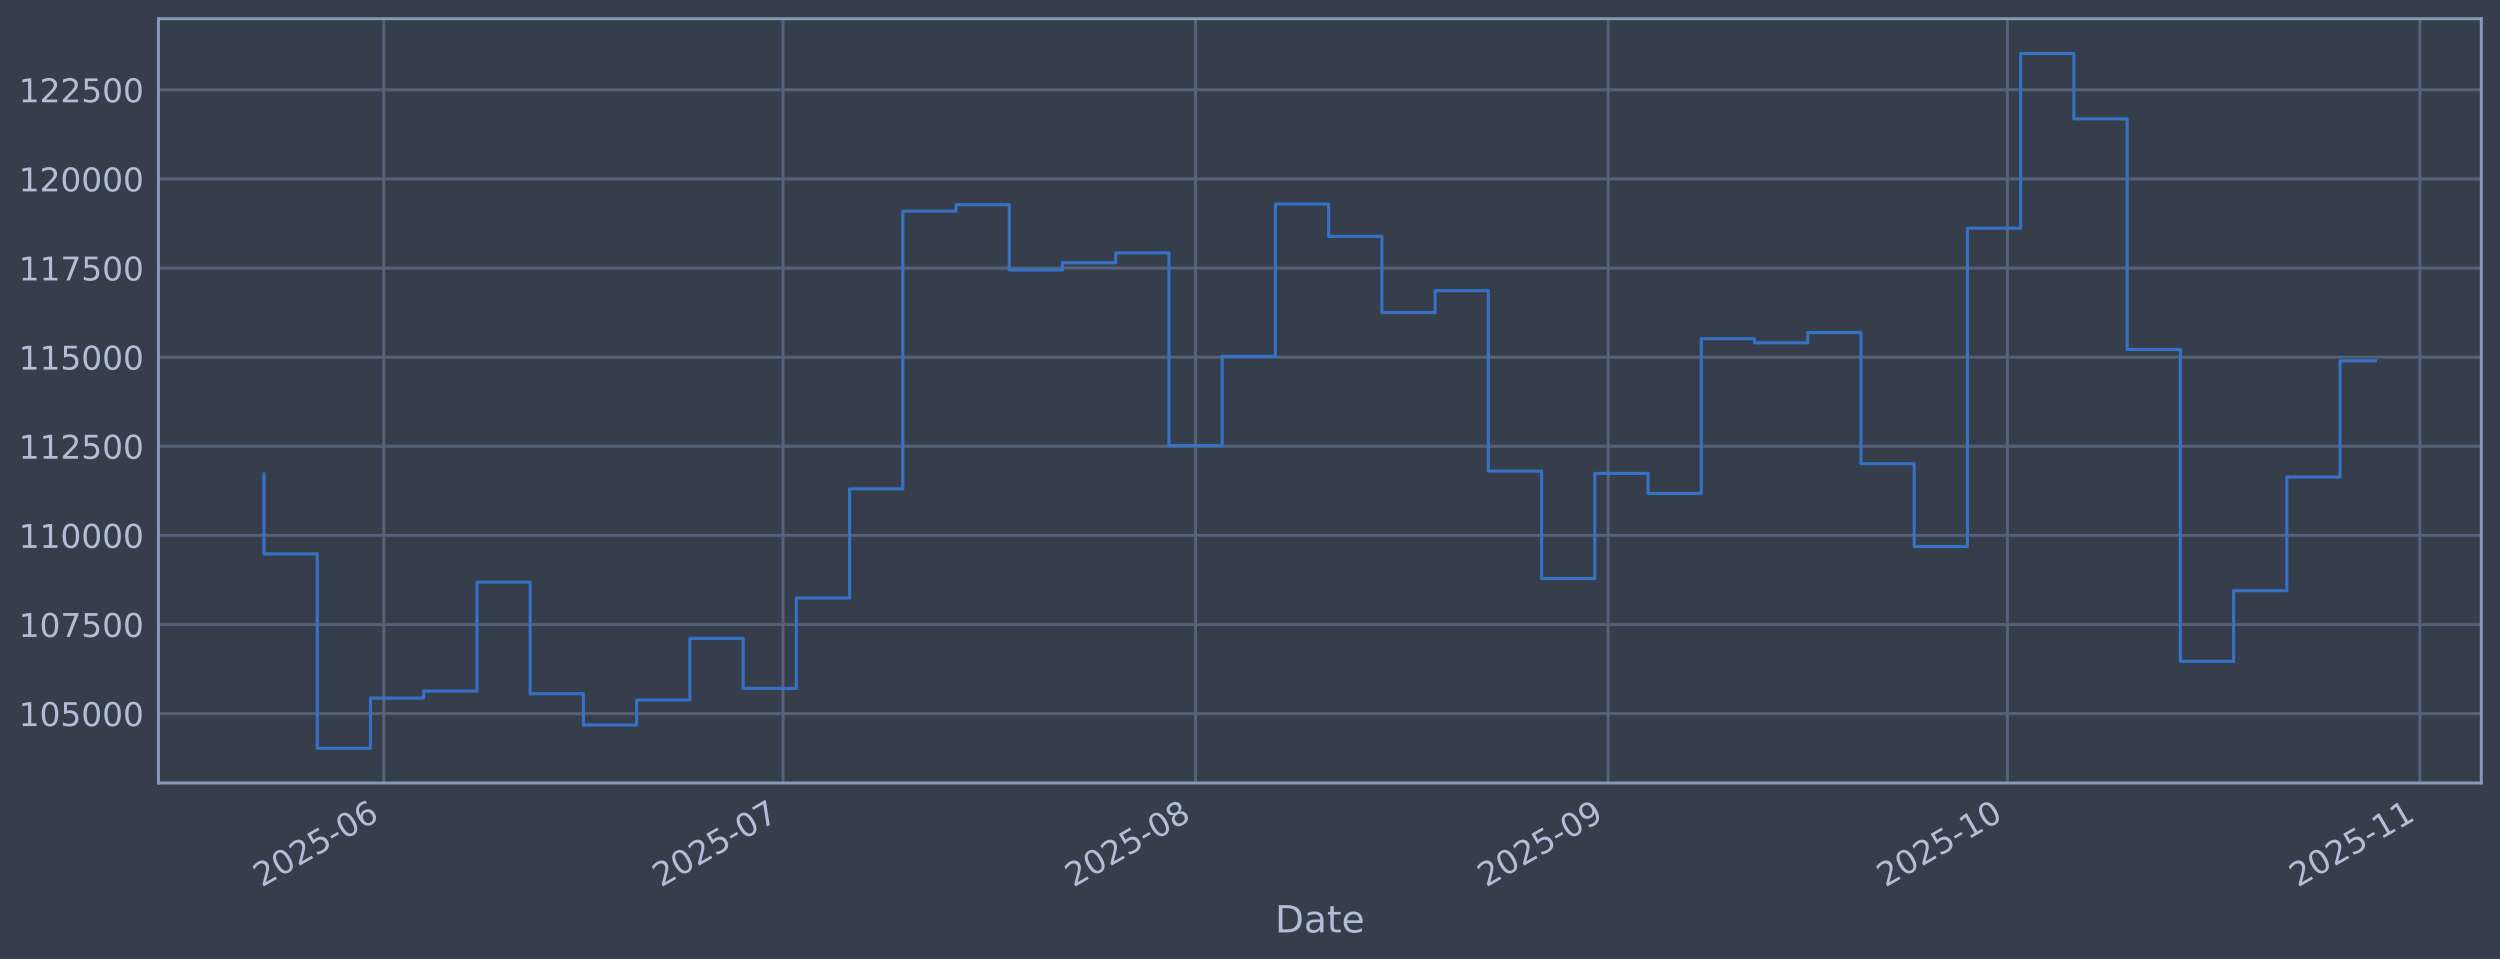
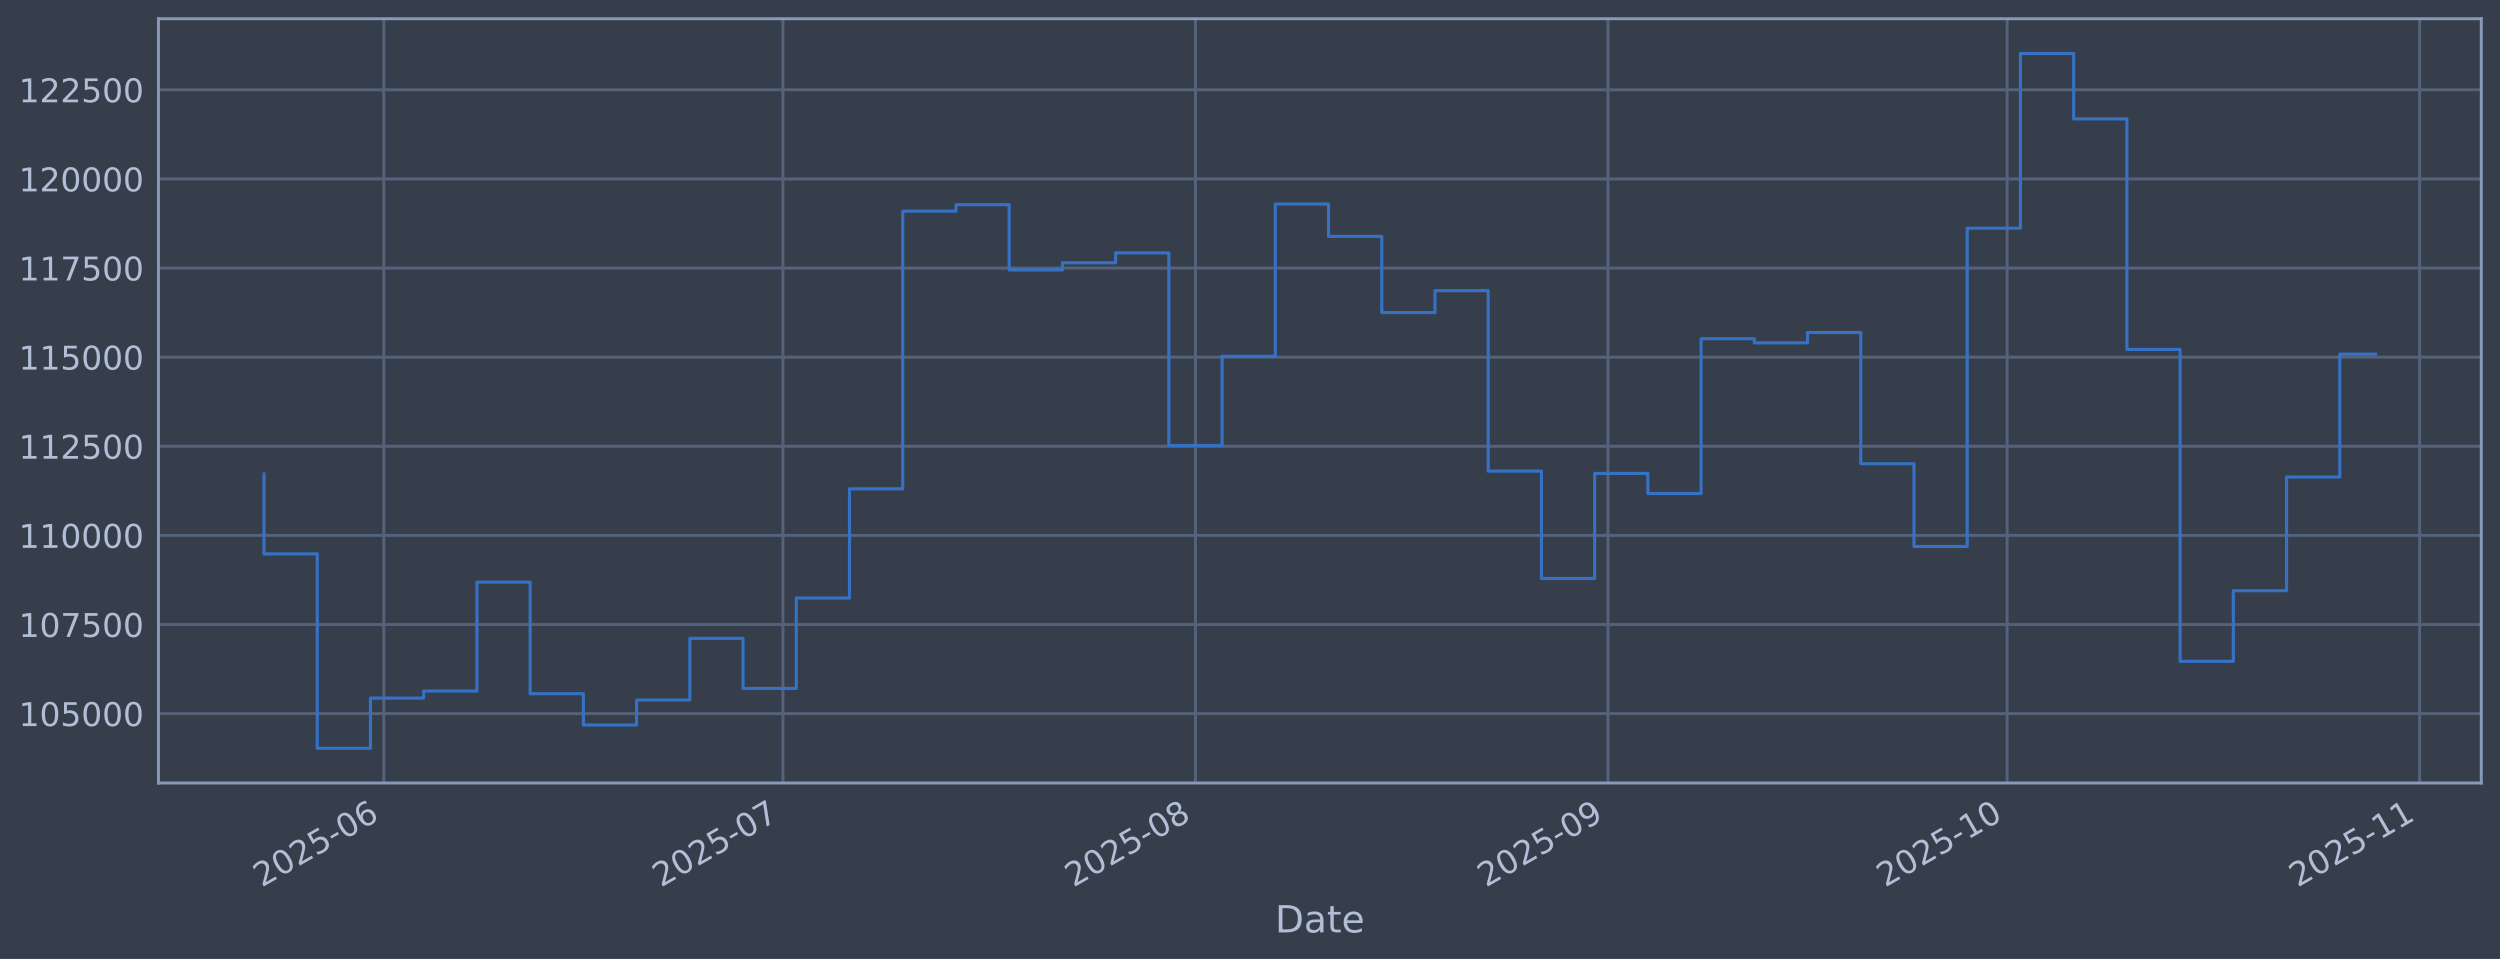
<svg xmlns="http://www.w3.org/2000/svg" xmlns:xlink="http://www.w3.org/1999/xlink" width="960.9pt" height="368.58pt" viewBox="0 0 960.9 368.58" version="1.1">
  <defs>
    <style type="text/css">*{stroke-linejoin: round; stroke-linecap: butt}</style>
  </defs>
  <g id="figure_1">
    <g id="patch_1">
      <path d="M 0 368.58  L 960.9 368.58  L 960.9 0  L 0 0  z " style="fill: #373e4b" />
    </g>
    <g id="axes_1">
      <g id="patch_2">
        <path d="M 60.901 300.96  L 953.701 300.96  L 953.701 7.2  L 60.901 7.2  z " style="fill: #373e4b" />
      </g>
      <g id="matplotlib.axis_1">
        <g id="xtick_1">
          <g id="line2d_1">
-             <path d="M 147.517 300.96  L 147.517 7.2  " clip-path="url(#p3399c010dd)" style="fill: none; stroke: #546379; stroke-width: 1.12; stroke-linecap: square" />
+             <path d="M 147.512 300.96  L 147.512 7.2  " clip-path="url(#pc7e9d6b682)" style="fill: none; stroke: #546379; stroke-width: 1.12; stroke-linecap: square" />
          </g>
          <g id="line2d_2" />
          <g id="text_1">
-             <g style="fill: #b1bed6" transform="translate(100.6142 341.1745) rotate(-30) scale(0.126 -0.126)">
+             <g style="fill: #b1bed6" transform="translate(100.6083 341.1745) rotate(-30) scale(0.126 -0.126)">
              <defs>
                <path id="DejaVuSans-32" d="M 1228 531  L 3431 531  L 3431 0  L 469 0  L 469 531  Q 828 903 1448 1529  Q 2069 2156 2228 2338  Q 2531 2678 2651 2914  Q 2772 3150 2772 3378  Q 2772 3750 2511 3984  Q 2250 4219 1831 4219  Q 1534 4219 1204 4116  Q 875 4013 500 3803  L 500 4441  Q 881 4594 1212 4672  Q 1544 4750 1819 4750  Q 2544 4750 2975 4387  Q 3406 4025 3406 3419  Q 3406 3131 3298 2873  Q 3191 2616 2906 2266  Q 2828 2175 2409 1742  Q 1991 1309 1228 531  z " transform="scale(0.015625)" />
                <path id="DejaVuSans-30" d="M 2034 4250  Q 1547 4250 1301 3770  Q 1056 3291 1056 2328  Q 1056 1369 1301 889  Q 1547 409 2034 409  Q 2525 409 2770 889  Q 3016 1369 3016 2328  Q 3016 3291 2770 3770  Q 2525 4250 2034 4250  z M 2034 4750  Q 2819 4750 3233 4129  Q 3647 3509 3647 2328  Q 3647 1150 3233 529  Q 2819 -91 2034 -91  Q 1250 -91 836 529  Q 422 1150 422 2328  Q 422 3509 836 4129  Q 1250 4750 2034 4750  z " transform="scale(0.015625)" />
                <path id="DejaVuSans-35" d="M 691 4666  L 3169 4666  L 3169 4134  L 1269 4134  L 1269 2991  Q 1406 3038 1543 3061  Q 1681 3084 1819 3084  Q 2600 3084 3056 2656  Q 3513 2228 3513 1497  Q 3513 744 3044 326  Q 2575 -91 1722 -91  Q 1428 -91 1123 -41  Q 819 9 494 109  L 494 744  Q 775 591 1075 516  Q 1375 441 1709 441  Q 2250 441 2565 725  Q 2881 1009 2881 1497  Q 2881 1984 2565 2268  Q 2250 2553 1709 2553  Q 1456 2553 1204 2497  Q 953 2441 691 2322  L 691 4666  z " transform="scale(0.015625)" />
                <path id="DejaVuSans-2d" d="M 313 2009  L 1997 2009  L 1997 1497  L 313 1497  L 313 2009  z " transform="scale(0.015625)" />
                <path id="DejaVuSans-36" d="M 2113 2584  Q 1688 2584 1439 2293  Q 1191 2003 1191 1497  Q 1191 994 1439 701  Q 1688 409 2113 409  Q 2538 409 2786 701  Q 3034 994 3034 1497  Q 3034 2003 2786 2293  Q 2538 2584 2113 2584  z M 3366 4563  L 3366 3988  Q 3128 4100 2886 4159  Q 2644 4219 2406 4219  Q 1781 4219 1451 3797  Q 1122 3375 1075 2522  Q 1259 2794 1537 2939  Q 1816 3084 2150 3084  Q 2853 3084 3261 2657  Q 3669 2231 3669 1497  Q 3669 778 3244 343  Q 2819 -91 2113 -91  Q 1303 -91 875 529  Q 447 1150 447 2328  Q 447 3434 972 4092  Q 1497 4750 2381 4750  Q 2619 4750 2861 4703  Q 3103 4656 3366 4563  z " transform="scale(0.015625)" />
              </defs>
              <use xlink:href="#DejaVuSans-32" />
              <use xlink:href="#DejaVuSans-30" transform="translate(63.62305 0)" />
              <use xlink:href="#DejaVuSans-32" transform="translate(127.2461 0)" />
              <use xlink:href="#DejaVuSans-35" transform="translate(190.8691 0)" />
              <use xlink:href="#DejaVuSans-2d" transform="translate(254.4922 0)" />
              <use xlink:href="#DejaVuSans-30" transform="translate(290.5762 0)" />
              <use xlink:href="#DejaVuSans-36" transform="translate(354.1992 0)" />
            </g>
          </g>
        </g>
        <g id="xtick_2">
          <g id="line2d_3">
-             <path d="M 300.968 300.96  L 300.968 7.2  " clip-path="url(#p3399c010dd)" style="fill: none; stroke: #546379; stroke-width: 1.12; stroke-linecap: square" />
+             <path d="M 300.942 300.96  L 300.942 7.2  " clip-path="url(#pc7e9d6b682)" style="fill: none; stroke: #546379; stroke-width: 1.12; stroke-linecap: square" />
          </g>
          <g id="line2d_4" />
          <g id="text_2">
-             <g style="fill: #b1bed6" transform="translate(254.0646 341.1745) rotate(-30) scale(0.126 -0.126)">
+             <g style="fill: #b1bed6" transform="translate(254.0392 341.1745) rotate(-30) scale(0.126 -0.126)">
              <defs>
                <path id="DejaVuSans-37" d="M 525 4666  L 3525 4666  L 3525 4397  L 1831 0  L 1172 0  L 2766 4134  L 525 4134  L 525 4666  z " transform="scale(0.015625)" />
              </defs>
              <use xlink:href="#DejaVuSans-32" />
              <use xlink:href="#DejaVuSans-30" transform="translate(63.62305 0)" />
              <use xlink:href="#DejaVuSans-32" transform="translate(127.2461 0)" />
              <use xlink:href="#DejaVuSans-35" transform="translate(190.8691 0)" />
              <use xlink:href="#DejaVuSans-2d" transform="translate(254.4922 0)" />
              <use xlink:href="#DejaVuSans-30" transform="translate(290.5762 0)" />
              <use xlink:href="#DejaVuSans-37" transform="translate(354.1992 0)" />
            </g>
          </g>
        </g>
        <g id="xtick_3">
          <g id="line2d_5">
-             <path d="M 459.533 300.96  L 459.533 7.2  " clip-path="url(#p3399c010dd)" style="fill: none; stroke: #546379; stroke-width: 1.12; stroke-linecap: square" />
+             <path d="M 459.488 300.96  L 459.488 7.2  " clip-path="url(#pc7e9d6b682)" style="fill: none; stroke: #546379; stroke-width: 1.12; stroke-linecap: square" />
          </g>
          <g id="line2d_6" />
          <g id="text_3">
-             <g style="fill: #b1bed6" transform="translate(412.63 341.1745) rotate(-30) scale(0.126 -0.126)">
+             <g style="fill: #b1bed6" transform="translate(412.5844 341.1745) rotate(-30) scale(0.126 -0.126)">
              <defs>
                <path id="DejaVuSans-38" d="M 2034 2216  Q 1584 2216 1326 1975  Q 1069 1734 1069 1313  Q 1069 891 1326 650  Q 1584 409 2034 409  Q 2484 409 2743 651  Q 3003 894 3003 1313  Q 3003 1734 2745 1975  Q 2488 2216 2034 2216  z M 1403 2484  Q 997 2584 770 2862  Q 544 3141 544 3541  Q 544 4100 942 4425  Q 1341 4750 2034 4750  Q 2731 4750 3128 4425  Q 3525 4100 3525 3541  Q 3525 3141 3298 2862  Q 3072 2584 2669 2484  Q 3125 2378 3379 2068  Q 3634 1759 3634 1313  Q 3634 634 3220 271  Q 2806 -91 2034 -91  Q 1263 -91 848 271  Q 434 634 434 1313  Q 434 1759 690 2068  Q 947 2378 1403 2484  z M 1172 3481  Q 1172 3119 1398 2916  Q 1625 2713 2034 2713  Q 2441 2713 2670 2916  Q 2900 3119 2900 3481  Q 2900 3844 2670 4047  Q 2441 4250 2034 4250  Q 1625 4250 1398 4047  Q 1172 3844 1172 3481  z " transform="scale(0.015625)" />
              </defs>
              <use xlink:href="#DejaVuSans-32" />
              <use xlink:href="#DejaVuSans-30" transform="translate(63.62305 0)" />
              <use xlink:href="#DejaVuSans-32" transform="translate(127.2461 0)" />
              <use xlink:href="#DejaVuSans-35" transform="translate(190.8691 0)" />
              <use xlink:href="#DejaVuSans-2d" transform="translate(254.4922 0)" />
              <use xlink:href="#DejaVuSans-30" transform="translate(290.5762 0)" />
              <use xlink:href="#DejaVuSans-38" transform="translate(354.1992 0)" />
            </g>
          </g>
        </g>
        <g id="xtick_4">
          <g id="line2d_7">
-             <path d="M 618.099 300.96  L 618.099 7.2  " clip-path="url(#p3399c010dd)" style="fill: none; stroke: #546379; stroke-width: 1.12; stroke-linecap: square" />
+             <path d="M 618.033 300.96  L 618.033 7.2  " clip-path="url(#pc7e9d6b682)" style="fill: none; stroke: #546379; stroke-width: 1.12; stroke-linecap: square" />
          </g>
          <g id="line2d_8" />
          <g id="text_4">
-             <g style="fill: #b1bed6" transform="translate(571.1955 341.1745) rotate(-30) scale(0.126 -0.126)">
+             <g style="fill: #b1bed6" transform="translate(571.1297 341.1745) rotate(-30) scale(0.126 -0.126)">
              <defs>
                <path id="DejaVuSans-39" d="M 703 97  L 703 672  Q 941 559 1184 500  Q 1428 441 1663 441  Q 2288 441 2617 861  Q 2947 1281 2994 2138  Q 2813 1869 2534 1725  Q 2256 1581 1919 1581  Q 1219 1581 811 2004  Q 403 2428 403 3163  Q 403 3881 828 4315  Q 1253 4750 1959 4750  Q 2769 4750 3195 4129  Q 3622 3509 3622 2328  Q 3622 1225 3098 567  Q 2575 -91 1691 -91  Q 1453 -91 1209 -44  Q 966 3 703 97  z M 1959 2075  Q 2384 2075 2632 2365  Q 2881 2656 2881 3163  Q 2881 3666 2632 3958  Q 2384 4250 1959 4250  Q 1534 4250 1286 3958  Q 1038 3666 1038 3163  Q 1038 2656 1286 2365  Q 1534 2075 1959 2075  z " transform="scale(0.015625)" />
              </defs>
              <use xlink:href="#DejaVuSans-32" />
              <use xlink:href="#DejaVuSans-30" transform="translate(63.62305 0)" />
              <use xlink:href="#DejaVuSans-32" transform="translate(127.2461 0)" />
              <use xlink:href="#DejaVuSans-35" transform="translate(190.8691 0)" />
              <use xlink:href="#DejaVuSans-2d" transform="translate(254.4922 0)" />
              <use xlink:href="#DejaVuSans-30" transform="translate(290.5762 0)" />
              <use xlink:href="#DejaVuSans-39" transform="translate(354.1992 0)" />
            </g>
          </g>
        </g>
        <g id="xtick_5">
          <g id="line2d_9">
-             <path d="M 771.549 300.96  L 771.549 7.2  " clip-path="url(#p3399c010dd)" style="fill: none; stroke: #546379; stroke-width: 1.12; stroke-linecap: square" />
+             <path d="M 771.464 300.96  L 771.464 7.2  " clip-path="url(#pc7e9d6b682)" style="fill: none; stroke: #546379; stroke-width: 1.12; stroke-linecap: square" />
          </g>
          <g id="line2d_10" />
          <g id="text_5">
-             <g style="fill: #b1bed6" transform="translate(724.6459 341.1745) rotate(-30) scale(0.126 -0.126)">
+             <g style="fill: #b1bed6" transform="translate(724.5605 341.1745) rotate(-30) scale(0.126 -0.126)">
              <defs>
                <path id="DejaVuSans-31" d="M 794 531  L 1825 531  L 1825 4091  L 703 3866  L 703 4441  L 1819 4666  L 2450 4666  L 2450 531  L 3481 531  L 3481 0  L 794 0  L 794 531  z " transform="scale(0.015625)" />
              </defs>
              <use xlink:href="#DejaVuSans-32" />
              <use xlink:href="#DejaVuSans-30" transform="translate(63.62305 0)" />
              <use xlink:href="#DejaVuSans-32" transform="translate(127.2461 0)" />
              <use xlink:href="#DejaVuSans-35" transform="translate(190.8691 0)" />
              <use xlink:href="#DejaVuSans-2d" transform="translate(254.4922 0)" />
              <use xlink:href="#DejaVuSans-31" transform="translate(290.5762 0)" />
              <use xlink:href="#DejaVuSans-30" transform="translate(354.1992 0)" />
            </g>
          </g>
        </g>
        <g id="xtick_6">
          <g id="line2d_11">
-             <path d="M 930.115 300.96  L 930.115 7.2  " clip-path="url(#p3399c010dd)" style="fill: none; stroke: #546379; stroke-width: 1.12; stroke-linecap: square" />
+             <path d="M 930.009 300.96  L 930.009 7.2  " clip-path="url(#pc7e9d6b682)" style="fill: none; stroke: #546379; stroke-width: 1.12; stroke-linecap: square" />
          </g>
          <g id="line2d_12" />
          <g id="text_6">
-             <g style="fill: #b1bed6" transform="translate(883.2113 341.1745) rotate(-30) scale(0.126 -0.126)">
+             <g style="fill: #b1bed6" transform="translate(883.1058 341.1745) rotate(-30) scale(0.126 -0.126)">
              <use xlink:href="#DejaVuSans-32" />
              <use xlink:href="#DejaVuSans-30" transform="translate(63.62305 0)" />
              <use xlink:href="#DejaVuSans-32" transform="translate(127.2461 0)" />
              <use xlink:href="#DejaVuSans-35" transform="translate(190.8691 0)" />
              <use xlink:href="#DejaVuSans-2d" transform="translate(254.4922 0)" />
              <use xlink:href="#DejaVuSans-31" transform="translate(290.5762 0)" />
              <use xlink:href="#DejaVuSans-31" transform="translate(354.1992 0)" />
            </g>
          </g>
        </g>
        <g id="text_7">
          <g style="fill: #b1bed6" transform="translate(490.0914 358.3856) scale(0.144 -0.144)">
            <defs>
              <path id="DejaVuSans-44" d="M 1259 4147  L 1259 519  L 2022 519  Q 2988 519 3436 956  Q 3884 1394 3884 2338  Q 3884 3275 3436 3711  Q 2988 4147 2022 4147  L 1259 4147  z M 628 4666  L 1925 4666  Q 3281 4666 3915 4102  Q 4550 3538 4550 2338  Q 4550 1131 3912 565  Q 3275 0 1925 0  L 628 0  L 628 4666  z " transform="scale(0.015625)" />
              <path id="DejaVuSans-61" d="M 2194 1759  Q 1497 1759 1228 1600  Q 959 1441 959 1056  Q 959 750 1161 570  Q 1363 391 1709 391  Q 2188 391 2477 730  Q 2766 1069 2766 1631  L 2766 1759  L 2194 1759  z M 3341 1997  L 3341 0  L 2766 0  L 2766 531  Q 2569 213 2275 61  Q 1981 -91 1556 -91  Q 1019 -91 701 211  Q 384 513 384 1019  Q 384 1609 779 1909  Q 1175 2209 1959 2209  L 2766 2209  L 2766 2266  Q 2766 2663 2505 2880  Q 2244 3097 1772 3097  Q 1472 3097 1187 3025  Q 903 2953 641 2809  L 641 3341  Q 956 3463 1253 3523  Q 1550 3584 1831 3584  Q 2591 3584 2966 3190  Q 3341 2797 3341 1997  z " transform="scale(0.015625)" />
              <path id="DejaVuSans-74" d="M 1172 4494  L 1172 3500  L 2356 3500  L 2356 3053  L 1172 3053  L 1172 1153  Q 1172 725 1289 603  Q 1406 481 1766 481  L 2356 481  L 2356 0  L 1766 0  Q 1100 0 847 248  Q 594 497 594 1153  L 594 3053  L 172 3053  L 172 3500  L 594 3500  L 594 4494  L 1172 4494  z " transform="scale(0.015625)" />
              <path id="DejaVuSans-65" d="M 3597 1894  L 3597 1613  L 953 1613  Q 991 1019 1311 708  Q 1631 397 2203 397  Q 2534 397 2845 478  Q 3156 559 3463 722  L 3463 178  Q 3153 47 2828 -22  Q 2503 -91 2169 -91  Q 1331 -91 842 396  Q 353 884 353 1716  Q 353 2575 817 3079  Q 1281 3584 2069 3584  Q 2775 3584 3186 3129  Q 3597 2675 3597 1894  z M 3022 2063  Q 3016 2534 2758 2815  Q 2500 3097 2075 3097  Q 1594 3097 1305 2825  Q 1016 2553 972 2059  L 3022 2063  z " transform="scale(0.015625)" />
            </defs>
            <use xlink:href="#DejaVuSans-44" />
            <use xlink:href="#DejaVuSans-61" transform="translate(77.00195 0)" />
            <use xlink:href="#DejaVuSans-74" transform="translate(138.2812 0)" />
            <use xlink:href="#DejaVuSans-65" transform="translate(177.4902 0)" />
          </g>
        </g>
      </g>
      <g id="matplotlib.axis_2">
        <g id="ytick_1">
          <g id="line2d_13">
-             <path d="M 60.901 274.286  L 953.701 274.286  " clip-path="url(#p3399c010dd)" style="fill: none; stroke: #546379; stroke-width: 1.12; stroke-linecap: square" />
+             <path d="M 60.901 274.286  L 953.701 274.286  " clip-path="url(#pc7e9d6b682)" style="fill: none; stroke: #546379; stroke-width: 1.12; stroke-linecap: square" />
          </g>
          <g id="line2d_14" />
          <g id="text_8">
            <g style="fill: #b1bed6" transform="translate(7.2 279.0725) scale(0.126 -0.126)">
              <use xlink:href="#DejaVuSans-31" />
              <use xlink:href="#DejaVuSans-30" transform="translate(63.62305 0)" />
              <use xlink:href="#DejaVuSans-35" transform="translate(127.2461 0)" />
              <use xlink:href="#DejaVuSans-30" transform="translate(190.8691 0)" />
              <use xlink:href="#DejaVuSans-30" transform="translate(254.4922 0)" />
              <use xlink:href="#DejaVuSans-30" transform="translate(318.1152 0)" />
            </g>
          </g>
        </g>
        <g id="ytick_2">
          <g id="line2d_15">
-             <path d="M 60.901 240.033  L 953.701 240.033  " clip-path="url(#p3399c010dd)" style="fill: none; stroke: #546379; stroke-width: 1.12; stroke-linecap: square" />
+             <path d="M 60.901 240.033  L 953.701 240.033  " clip-path="url(#pc7e9d6b682)" style="fill: none; stroke: #546379; stroke-width: 1.12; stroke-linecap: square" />
          </g>
          <g id="line2d_16" />
          <g id="text_9">
            <g style="fill: #b1bed6" transform="translate(7.2 244.8204) scale(0.126 -0.126)">
              <use xlink:href="#DejaVuSans-31" />
              <use xlink:href="#DejaVuSans-30" transform="translate(63.62305 0)" />
              <use xlink:href="#DejaVuSans-37" transform="translate(127.2461 0)" />
              <use xlink:href="#DejaVuSans-35" transform="translate(190.8691 0)" />
              <use xlink:href="#DejaVuSans-30" transform="translate(254.4922 0)" />
              <use xlink:href="#DejaVuSans-30" transform="translate(318.1152 0)" />
            </g>
          </g>
        </g>
        <g id="ytick_3">
          <g id="line2d_17">
-             <path d="M 60.901 205.781  L 953.701 205.781  " clip-path="url(#p3399c010dd)" style="fill: none; stroke: #546379; stroke-width: 1.12; stroke-linecap: square" />
+             <path d="M 60.901 205.781  L 953.701 205.781  " clip-path="url(#pc7e9d6b682)" style="fill: none; stroke: #546379; stroke-width: 1.12; stroke-linecap: square" />
          </g>
          <g id="line2d_18" />
          <g id="text_10">
            <g style="fill: #b1bed6" transform="translate(7.2 210.5682) scale(0.126 -0.126)">
              <use xlink:href="#DejaVuSans-31" />
              <use xlink:href="#DejaVuSans-31" transform="translate(63.62305 0)" />
              <use xlink:href="#DejaVuSans-30" transform="translate(127.2461 0)" />
              <use xlink:href="#DejaVuSans-30" transform="translate(190.8691 0)" />
              <use xlink:href="#DejaVuSans-30" transform="translate(254.4922 0)" />
              <use xlink:href="#DejaVuSans-30" transform="translate(318.1152 0)" />
            </g>
          </g>
        </g>
        <g id="ytick_4">
          <g id="line2d_19">
-             <path d="M 60.901 171.529  L 953.701 171.529  " clip-path="url(#p3399c010dd)" style="fill: none; stroke: #546379; stroke-width: 1.12; stroke-linecap: square" />
+             <path d="M 60.901 171.529  L 953.701 171.529  " clip-path="url(#pc7e9d6b682)" style="fill: none; stroke: #546379; stroke-width: 1.12; stroke-linecap: square" />
          </g>
          <g id="line2d_20" />
          <g id="text_11">
            <g style="fill: #b1bed6" transform="translate(7.2 176.316) scale(0.126 -0.126)">
              <use xlink:href="#DejaVuSans-31" />
              <use xlink:href="#DejaVuSans-31" transform="translate(63.62305 0)" />
              <use xlink:href="#DejaVuSans-32" transform="translate(127.2461 0)" />
              <use xlink:href="#DejaVuSans-35" transform="translate(190.8691 0)" />
              <use xlink:href="#DejaVuSans-30" transform="translate(254.4922 0)" />
              <use xlink:href="#DejaVuSans-30" transform="translate(318.1152 0)" />
            </g>
          </g>
        </g>
        <g id="ytick_5">
          <g id="line2d_21">
-             <path d="M 60.901 137.277  L 953.701 137.277  " clip-path="url(#p3399c010dd)" style="fill: none; stroke: #546379; stroke-width: 1.12; stroke-linecap: square" />
+             <path d="M 60.901 137.277  L 953.701 137.277  " clip-path="url(#pc7e9d6b682)" style="fill: none; stroke: #546379; stroke-width: 1.12; stroke-linecap: square" />
          </g>
          <g id="line2d_22" />
          <g id="text_12">
            <g style="fill: #b1bed6" transform="translate(7.2 142.0639) scale(0.126 -0.126)">
              <use xlink:href="#DejaVuSans-31" />
              <use xlink:href="#DejaVuSans-31" transform="translate(63.62305 0)" />
              <use xlink:href="#DejaVuSans-35" transform="translate(127.2461 0)" />
              <use xlink:href="#DejaVuSans-30" transform="translate(190.8691 0)" />
              <use xlink:href="#DejaVuSans-30" transform="translate(254.4922 0)" />
              <use xlink:href="#DejaVuSans-30" transform="translate(318.1152 0)" />
            </g>
          </g>
        </g>
        <g id="ytick_6">
          <g id="line2d_23">
-             <path d="M 60.901 103.025  L 953.701 103.025  " clip-path="url(#p3399c010dd)" style="fill: none; stroke: #546379; stroke-width: 1.12; stroke-linecap: square" />
+             <path d="M 60.901 103.025  L 953.701 103.025  " clip-path="url(#pc7e9d6b682)" style="fill: none; stroke: #546379; stroke-width: 1.12; stroke-linecap: square" />
          </g>
          <g id="line2d_24" />
          <g id="text_13">
            <g style="fill: #b1bed6" transform="translate(7.2 107.8117) scale(0.126 -0.126)">
              <use xlink:href="#DejaVuSans-31" />
              <use xlink:href="#DejaVuSans-31" transform="translate(63.62305 0)" />
              <use xlink:href="#DejaVuSans-37" transform="translate(127.2461 0)" />
              <use xlink:href="#DejaVuSans-35" transform="translate(190.8691 0)" />
              <use xlink:href="#DejaVuSans-30" transform="translate(254.4922 0)" />
              <use xlink:href="#DejaVuSans-30" transform="translate(318.1152 0)" />
            </g>
          </g>
        </g>
        <g id="ytick_7">
          <g id="line2d_25">
-             <path d="M 60.901 68.773  L 953.701 68.773  " clip-path="url(#p3399c010dd)" style="fill: none; stroke: #546379; stroke-width: 1.12; stroke-linecap: square" />
+             <path d="M 60.901 68.773  L 953.701 68.773  " clip-path="url(#pc7e9d6b682)" style="fill: none; stroke: #546379; stroke-width: 1.12; stroke-linecap: square" />
          </g>
          <g id="line2d_26" />
          <g id="text_14">
            <g style="fill: #b1bed6" transform="translate(7.2 73.55953) scale(0.126 -0.126)">
              <use xlink:href="#DejaVuSans-31" />
              <use xlink:href="#DejaVuSans-32" transform="translate(63.62305 0)" />
              <use xlink:href="#DejaVuSans-30" transform="translate(127.2461 0)" />
              <use xlink:href="#DejaVuSans-30" transform="translate(190.8691 0)" />
              <use xlink:href="#DejaVuSans-30" transform="translate(254.4922 0)" />
              <use xlink:href="#DejaVuSans-30" transform="translate(318.1152 0)" />
            </g>
          </g>
        </g>
        <g id="ytick_8">
          <g id="line2d_27">
-             <path d="M 60.901 34.52  L 953.701 34.52  " clip-path="url(#p3399c010dd)" style="fill: none; stroke: #546379; stroke-width: 1.12; stroke-linecap: square" />
+             <path d="M 60.901 34.52  L 953.701 34.52  " clip-path="url(#pc7e9d6b682)" style="fill: none; stroke: #546379; stroke-width: 1.12; stroke-linecap: square" />
          </g>
          <g id="line2d_28" />
          <g id="text_15">
            <g style="fill: #b1bed6" transform="translate(7.2 39.30736) scale(0.126 -0.126)">
              <use xlink:href="#DejaVuSans-31" />
              <use xlink:href="#DejaVuSans-32" transform="translate(63.62305 0)" />
              <use xlink:href="#DejaVuSans-32" transform="translate(127.2461 0)" />
              <use xlink:href="#DejaVuSans-35" transform="translate(190.8691 0)" />
              <use xlink:href="#DejaVuSans-30" transform="translate(254.4922 0)" />
              <use xlink:href="#DejaVuSans-30" transform="translate(318.1152 0)" />
            </g>
          </g>
        </g>
      </g>
      <g id="line2d_29">
-         <path d="M 101.482 182.186  L 101.482 212.888  L 121.942 212.888  L 121.942 287.607  L 142.402 287.607  L 142.402 268.333  L 162.862 268.333  L 162.862 265.613  L 183.323 265.613  L 183.323 223.75  L 203.783 223.75  L 203.783 266.631  L 224.243 266.631  L 224.243 278.665  L 244.703 278.665  L 244.703 269.075  L 265.163 269.075  L 265.163 245.372  L 285.623 245.372  L 285.623 264.615  L 306.083 264.615  L 306.083 229.852  L 326.543 229.852  L 326.543 187.898  L 347.003 187.898  L 347.003 81.166  L 367.463 81.166  L 367.463 78.68  L 387.923 78.68  L 387.923 103.754  L 408.383 103.754  L 408.383 100.992  L 428.843 100.992  L 428.843 97.194  L 449.303 97.194  L 449.303 171.232  L 469.763 171.232  L 469.763 136.942  L 490.223 136.942  L 490.223 78.426  L 510.683 78.426  L 510.683 90.86  L 531.143 90.86  L 531.143 120.135  L 551.604 120.135  L 551.604 111.698  L 572.064 111.698  L 572.064 181.072  L 592.524 181.072  L 592.524 222.348  L 612.984 222.348  L 612.984 181.975  L 633.444 181.975  L 633.444 189.676  L 653.904 189.676  L 653.904 130.184  L 674.364 130.184  L 674.364 131.764  L 694.824 131.764  L 694.824 127.804  L 715.284 127.804  L 715.284 178.239  L 735.744 178.239  L 735.744 210.044  L 756.204 210.044  L 756.204 87.711  L 776.664 87.711  L 776.664 20.553  L 797.124 20.553  L 797.124 45.695  L 817.584 45.695  L 817.584 134.311  L 838.044 134.311  L 838.044 254.199  L 858.504 254.199  L 858.504 227.044  L 878.964 227.044  L 878.964 183.344  L 899.424 183.344  L 899.424 138.681  L 913.119 138.681  " clip-path="url(#p3399c010dd)" style="fill: none; stroke: #3572c6; stroke-width: 1.2; stroke-linecap: square" />
+         <path d="M 101.482 182.186  L 101.482 212.888  L 121.94 212.888  L 121.94 287.607  L 142.397 287.607  L 142.397 268.333  L 162.855 268.333  L 162.855 265.613  L 183.312 265.613  L 183.312 223.75  L 203.77 223.75  L 203.77 266.631  L 224.227 266.631  L 224.227 278.665  L 244.684 278.665  L 244.684 269.075  L 265.142 269.075  L 265.142 245.372  L 285.599 245.372  L 285.599 264.615  L 306.057 264.615  L 306.057 229.852  L 326.514 229.852  L 326.514 187.898  L 346.972 187.898  L 346.972 81.166  L 367.429 81.166  L 367.429 78.68  L 387.887 78.68  L 387.887 103.754  L 408.344 103.754  L 408.344 100.992  L 428.802 100.992  L 428.802 97.194  L 449.259 97.194  L 449.259 171.232  L 469.716 171.232  L 469.716 136.942  L 490.174 136.942  L 490.174 78.426  L 510.631 78.426  L 510.631 90.86  L 531.089 90.86  L 531.089 120.135  L 551.546 120.135  L 551.546 111.698  L 572.004 111.698  L 572.004 181.072  L 592.461 181.072  L 592.461 222.348  L 612.919 222.348  L 612.919 181.975  L 633.376 181.975  L 633.376 189.676  L 653.833 189.676  L 653.833 130.184  L 674.291 130.184  L 674.291 131.764  L 694.748 131.764  L 694.748 127.804  L 715.206 127.804  L 715.206 178.239  L 735.663 178.239  L 735.663 210.044  L 756.121 210.044  L 756.121 87.711  L 776.578 87.711  L 776.578 20.553  L 797.036 20.553  L 797.036 45.695  L 817.493 45.695  L 817.493 134.311  L 837.951 134.311  L 837.951 254.199  L 858.408 254.199  L 858.408 227.044  L 878.865 227.044  L 878.865 183.344  L 899.323 183.344  L 899.323 136.125  L 913.119 136.125  " clip-path="url(#pc7e9d6b682)" style="fill: none; stroke: #3572c6; stroke-width: 1.2; stroke-linecap: square" />
      </g>
      <g id="patch_3">
        <path d="M 60.901 300.96  L 60.901 7.2  " style="fill: none; stroke: #899ab8; stroke-width: 1.12; stroke-linejoin: miter; stroke-linecap: square" />
      </g>
      <g id="patch_4">
        <path d="M 953.701 300.96  L 953.701 7.2  " style="fill: none; stroke: #899ab8; stroke-width: 1.12; stroke-linejoin: miter; stroke-linecap: square" />
      </g>
      <g id="patch_5">
        <path d="M 60.901 300.96  L 953.701 300.96  " style="fill: none; stroke: #899ab8; stroke-width: 1.12; stroke-linejoin: miter; stroke-linecap: square" />
      </g>
      <g id="patch_6">
        <path d="M 60.901 7.2  L 953.701 7.2  " style="fill: none; stroke: #899ab8; stroke-width: 1.12; stroke-linejoin: miter; stroke-linecap: square" />
      </g>
    </g>
  </g>
  <defs>
-     <clipPath id="p3399c010dd">
+     <clipPath id="pc7e9d6b682">
      <rect x="60.901" y="7.2" width="892.8" height="293.76" />
    </clipPath>
  </defs>
</svg>
